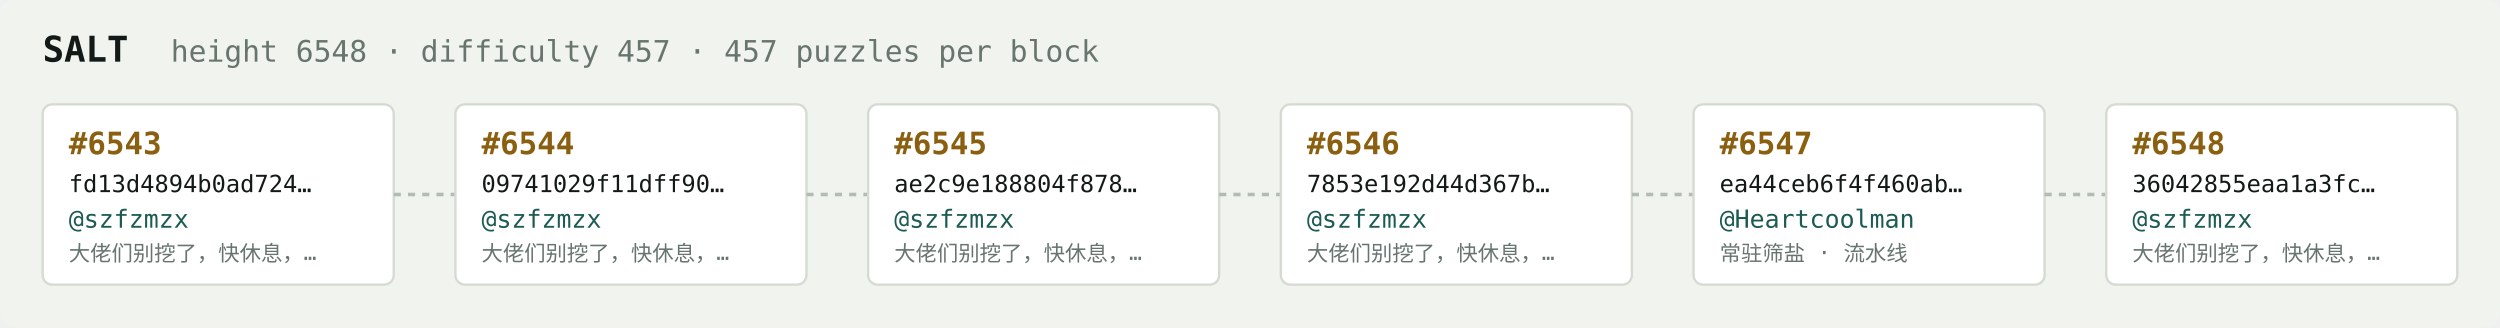
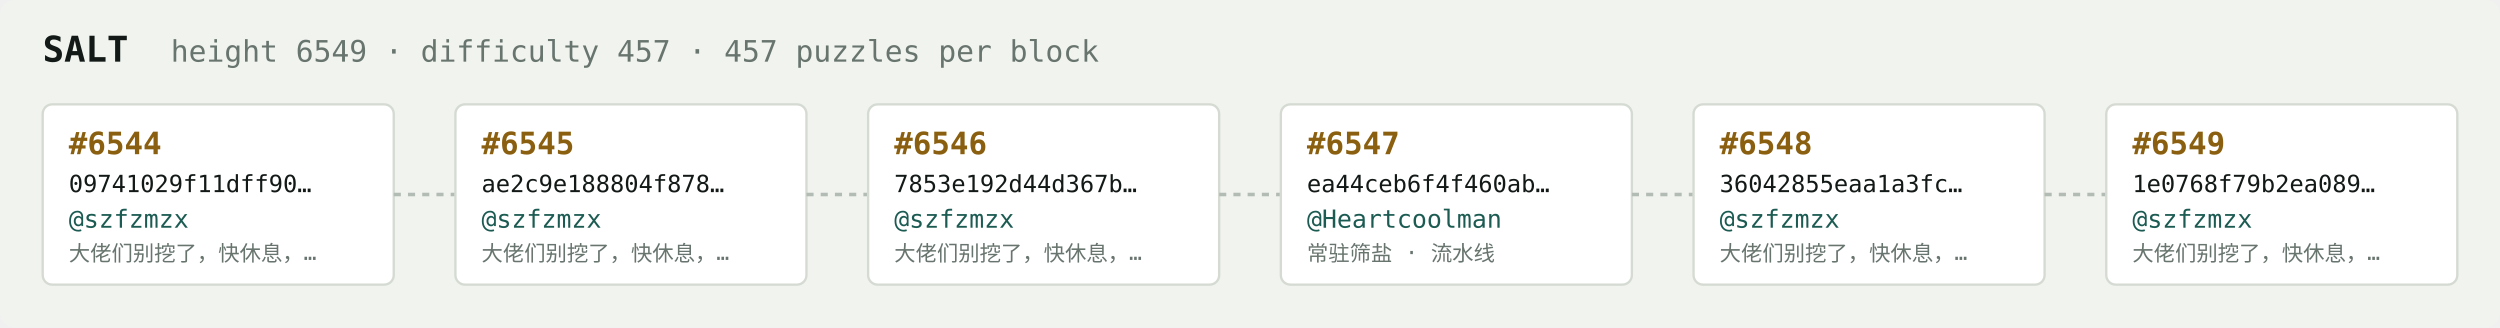
<svg xmlns="http://www.w3.org/2000/svg" width="1054" height="138" viewBox="0 0 1054 138" font-family="ui-monospace,SFMono-Regular,Menlo,monospace">
  <rect fill="#f1f3ef" width="1054" height="138" rx="6" />
  <text x="18" y="26" fill="#121916" font-size="15" font-weight="700">SALT</text>
-   <text x="72" y="26" fill="#68746e" font-size="12.5">height 6548 · difficulty 457 · 457 puzzles per block</text>
+   <text x="72" y="26" fill="#68746e" font-size="12.5">height 6549 · difficulty 457 · 457 puzzles per block</text>
  <rect x="18" y="44" width="148" height="76" rx="4" fill="#ffffff" stroke="#d5dbd2" stroke-width="1" />
-   <text x="29" y="65" fill="#8a5f10" font-size="13" font-weight="700">#6543</text>
-   <text x="29" y="81" fill="#121916" font-size="10">fd13d4894b0ad724…</text>
+   <text x="29" y="65" fill="#8a5f10" font-size="13" font-weight="700">#6544</text>
+   <text x="29" y="81" fill="#121916" font-size="10">09741029f11dff90…</text>
  <text x="29" y="96" fill="#1c5b52" font-size="10.5">@szfzmzx</text>
  <text x="29" y="110" fill="#68746e" font-size="9">大佬们别挖了，快休息，…</text>
  <line x1="166" y1="82.0" x2="192" y2="82.0" stroke="#b3bcb4" stroke-width="1.5" stroke-dasharray="3 3" />
  <rect x="192" y="44" width="148" height="76" rx="4" fill="#ffffff" stroke="#d5dbd2" stroke-width="1" />
-   <text x="203" y="65" fill="#8a5f10" font-size="13" font-weight="700">#6544</text>
-   <text x="203" y="81" fill="#121916" font-size="10">09741029f11dff90…</text>
+   <text x="203" y="65" fill="#8a5f10" font-size="13" font-weight="700">#6545</text>
+   <text x="203" y="81" fill="#121916" font-size="10">ae2c9e188804f878…</text>
  <text x="203" y="96" fill="#1c5b52" font-size="10.5">@szfzmzx</text>
  <text x="203" y="110" fill="#68746e" font-size="9">大佬们别挖了，快休息，…</text>
  <line x1="340" y1="82.0" x2="366" y2="82.0" stroke="#b3bcb4" stroke-width="1.5" stroke-dasharray="3 3" />
  <rect x="366" y="44" width="148" height="76" rx="4" fill="#ffffff" stroke="#d5dbd2" stroke-width="1" />
-   <text x="377" y="65" fill="#8a5f10" font-size="13" font-weight="700">#6545</text>
-   <text x="377" y="81" fill="#121916" font-size="10">ae2c9e188804f878…</text>
+   <text x="377" y="65" fill="#8a5f10" font-size="13" font-weight="700">#6546</text>
+   <text x="377" y="81" fill="#121916" font-size="10">7853e192d44d367b…</text>
  <text x="377" y="96" fill="#1c5b52" font-size="10.5">@szfzmzx</text>
  <text x="377" y="110" fill="#68746e" font-size="9">大佬们别挖了，快休息，…</text>
  <line x1="514" y1="82.0" x2="540" y2="82.0" stroke="#b3bcb4" stroke-width="1.5" stroke-dasharray="3 3" />
  <rect x="540" y="44" width="148" height="76" rx="4" fill="#ffffff" stroke="#d5dbd2" stroke-width="1" />
-   <text x="551" y="65" fill="#8a5f10" font-size="13" font-weight="700">#6546</text>
-   <text x="551" y="81" fill="#121916" font-size="10">7853e192d44d367b…</text>
-   <text x="551" y="96" fill="#1c5b52" font-size="10.5">@szfzmzx</text>
-   <text x="551" y="110" fill="#68746e" font-size="9">大佬们别挖了，快休息，…</text>
+   <text x="551" y="65" fill="#8a5f10" font-size="13" font-weight="700">#6547</text>
+   <text x="551" y="81" fill="#121916" font-size="10">ea44ceb6f4f460ab…</text>
+   <text x="551" y="96" fill="#1c5b52" font-size="10.5">@Heartcoolman</text>
+   <text x="551" y="110" fill="#68746e" font-size="9">常驻筛盐 · 流水线</text>
  <line x1="688" y1="82.0" x2="714" y2="82.0" stroke="#b3bcb4" stroke-width="1.5" stroke-dasharray="3 3" />
  <rect x="714" y="44" width="148" height="76" rx="4" fill="#ffffff" stroke="#d5dbd2" stroke-width="1" />
-   <text x="725" y="65" fill="#8a5f10" font-size="13" font-weight="700">#6547</text>
-   <text x="725" y="81" fill="#121916" font-size="10">ea44ceb6f4f460ab…</text>
-   <text x="725" y="96" fill="#1c5b52" font-size="10.5">@Heartcoolman</text>
-   <text x="725" y="110" fill="#68746e" font-size="9">常驻筛盐 · 流水线</text>
+   <text x="725" y="65" fill="#8a5f10" font-size="13" font-weight="700">#6548</text>
+   <text x="725" y="81" fill="#121916" font-size="10">36042855eaa1a3fc…</text>
+   <text x="725" y="96" fill="#1c5b52" font-size="10.5">@szfzmzx</text>
+   <text x="725" y="110" fill="#68746e" font-size="9">大佬们别挖了，快休息，…</text>
  <line x1="862" y1="82.0" x2="888" y2="82.0" stroke="#b3bcb4" stroke-width="1.5" stroke-dasharray="3 3" />
  <rect x="888" y="44" width="148" height="76" rx="4" fill="#ffffff" stroke="#d5dbd2" stroke-width="1" />
-   <text x="899" y="65" fill="#8a5f10" font-size="13" font-weight="700">#6548</text>
-   <text x="899" y="81" fill="#121916" font-size="10">36042855eaa1a3fc…</text>
+   <text x="899" y="65" fill="#8a5f10" font-size="13" font-weight="700">#6549</text>
+   <text x="899" y="81" fill="#121916" font-size="10">1e0768f79b2ea089…</text>
  <text x="899" y="96" fill="#1c5b52" font-size="10.5">@szfzmzx</text>
  <text x="899" y="110" fill="#68746e" font-size="9">大佬们别挖了，快休息，…</text>
</svg>
